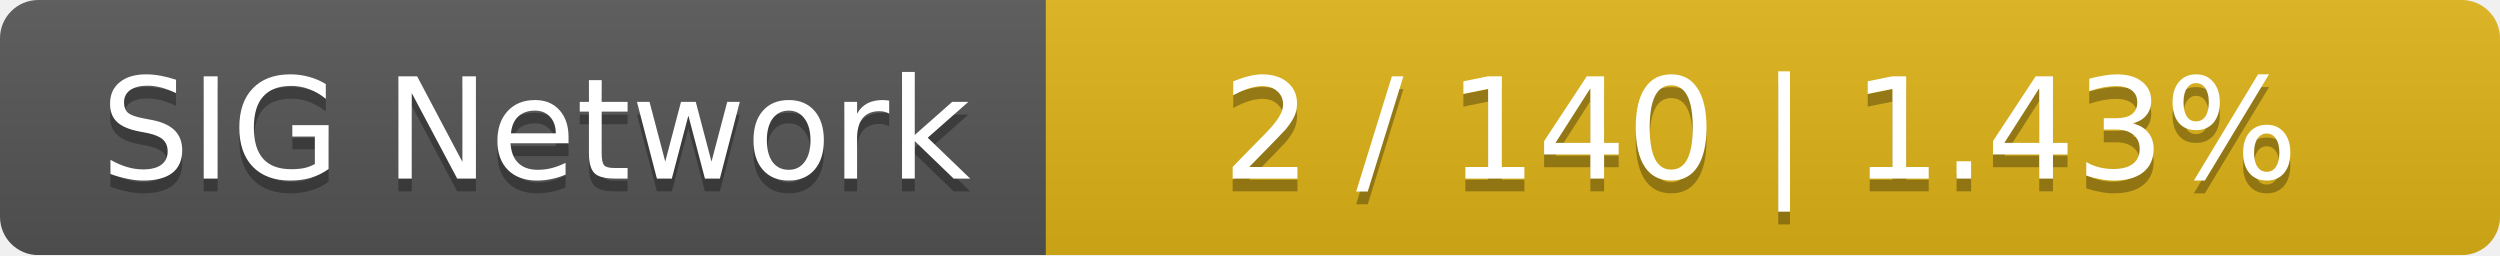
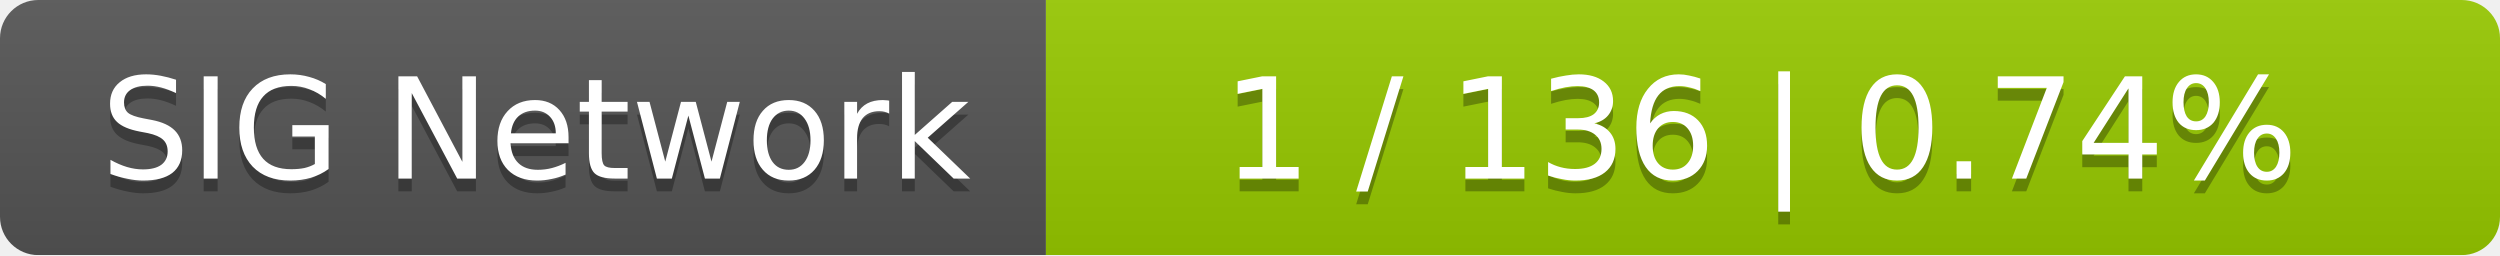
<svg xmlns="http://www.w3.org/2000/svg" width="196" height="20">
  <linearGradient id="smooth" x2="0" y2="100%">
    <stop offset="0" stop-color="#bbb" stop-opacity=".1" />
    <stop offset="1" stop-opacity=".1" />
  </linearGradient>
  <mask id="round">
    <rect width="196" height="20" rx="3" fill="#fff" />
  </mask>
  <g mask="url(#round)">
    <rect width="82" height="20" fill="#555" />
-     <rect x="82" width="114" height="20" fill="#dfb317" />
+     <rect x="82" width="114" height="20" fill="#97ca00" />
    <rect width="196" height="20" fill="url(#smooth)" />
  </g>
  <g fill="#fff" text-anchor="middle" font-family="DejaVu Sans,Verdana,Geneva,sans-serif" font-size="11">
    <text x="42" y="15" fill="#010101" fill-opacity=".3">SIG Network</text>
    <text x="42" y="14">SIG Network</text>
-     <text x="138" y="15" fill="#010101" fill-opacity=".3">2 / 140    |    1.43%</text>
-     <text x="138" y="14">2 / 140    |    1.43%</text>
+     <text x="138" y="15" fill="#010101" fill-opacity=".3">1 / 136    |    0.74%</text>
+     <text x="138" y="14">1 / 136    |    0.74%</text>
  </g>
</svg>
